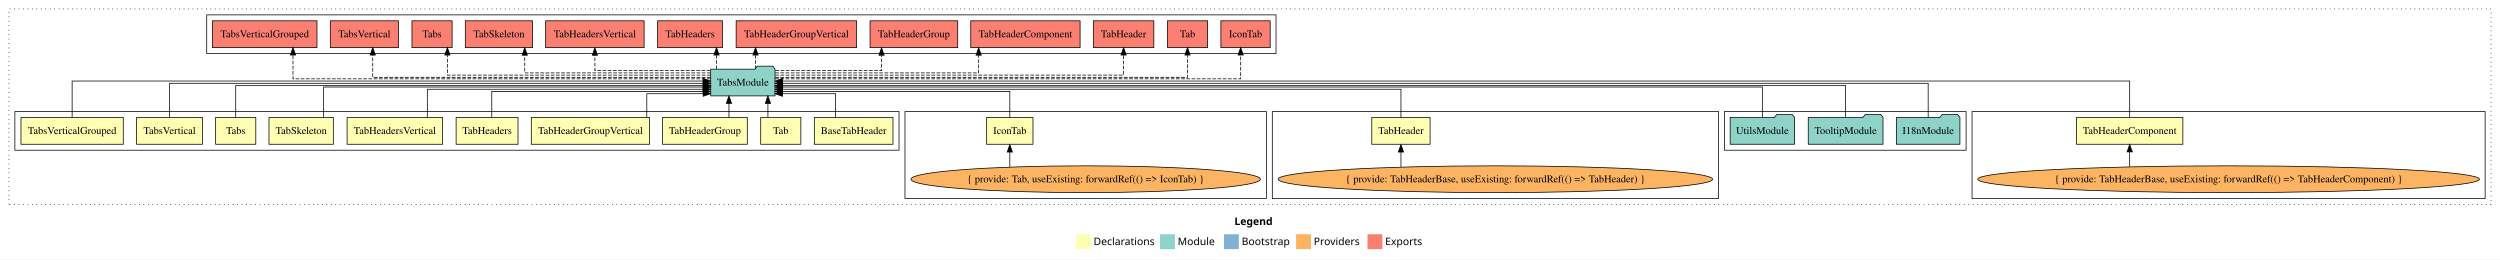
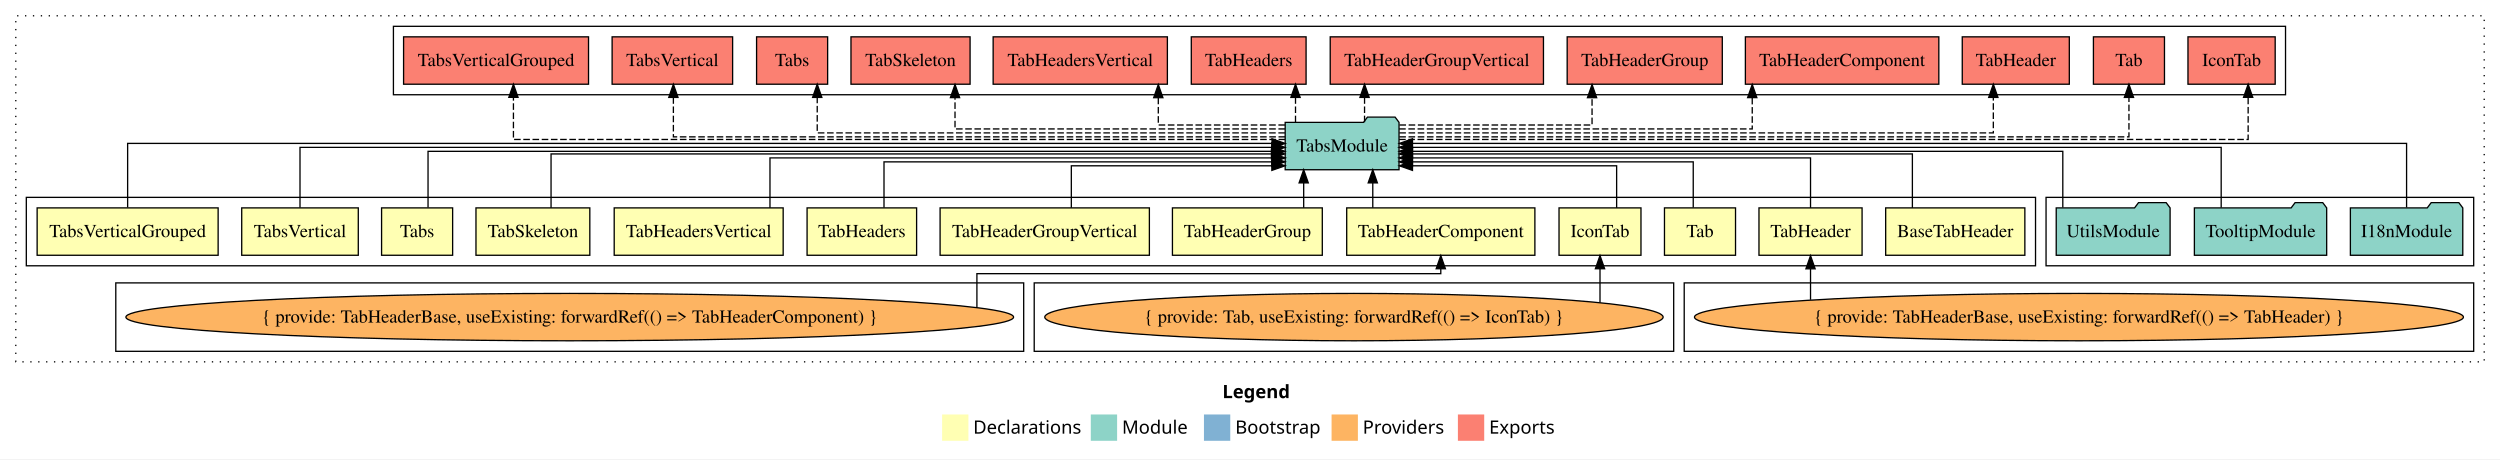
- <svg xmlns="http://www.w3.org/2000/svg" width="3362pt" height="349pt" viewBox="0.00 0.00 3362.00 349.00">
+ <svg xmlns="http://www.w3.org/2000/svg" width="1900pt" height="349pt" viewBox="0.00 0.00 1900.00 349.00">
  <g id="graph0" class="graph" transform="scale(1 1) rotate(0) translate(4 345)">
-     <polygon fill="white" stroke="transparent" points="-4,4 -4,-345 3358,-345 3358,4 -4,4" />
-     <text text-anchor="start" x="1656.01" y="-42.4" font-family="Times-12" font-weight="bold" font-size="14.00">Legend</text>
-     <polygon fill="#ffffb3" stroke="transparent" points="1443,-10 1443,-30 1463,-30 1463,-10 1443,-10" />
-     <text text-anchor="start" x="1466.63" y="-15.4" font-family="Times-12" font-size="14.00">  Declarations</text>
-     <polygon fill="#8dd3c7" stroke="transparent" points="1556,-10 1556,-30 1576,-30 1576,-10 1556,-10" />
-     <text text-anchor="start" x="1579.73" y="-15.4" font-family="Times-12" font-size="14.00">  Module</text>
-     <polygon fill="#80b1d3" stroke="transparent" points="1642,-10 1642,-30 1662,-30 1662,-10 1642,-10" />
-     <text text-anchor="start" x="1665.78" y="-15.4" font-family="Times-12" font-size="14.00">  Bootstrap</text>
-     <polygon fill="#fdb462" stroke="transparent" points="1739,-10 1739,-30 1759,-30 1759,-10 1739,-10" />
-     <text text-anchor="start" x="1762.67" y="-15.4" font-family="Times-12" font-size="14.00">  Providers</text>
-     <polygon fill="#fb8072" stroke="transparent" points="1835,-10 1835,-30 1855,-30 1855,-10 1835,-10" />
-     <text text-anchor="start" x="1858.73" y="-15.4" font-family="Times-12" font-size="14.00">  Exports</text>
+     <polygon fill="white" stroke="transparent" points="-4,4 -4,-345 1896,-345 1896,4 -4,4" />
+     <text text-anchor="start" x="925.01" y="-42.4" font-family="Times-12" font-weight="bold" font-size="14.00">Legend</text>
+     <polygon fill="#ffffb3" stroke="transparent" points="712,-10 712,-30 732,-30 732,-10 712,-10" />
+     <text text-anchor="start" x="735.63" y="-15.4" font-family="Times-12" font-size="14.00">  Declarations</text>
+     <polygon fill="#8dd3c7" stroke="transparent" points="825,-10 825,-30 845,-30 845,-10 825,-10" />
+     <text text-anchor="start" x="848.73" y="-15.4" font-family="Times-12" font-size="14.00">  Module</text>
+     <polygon fill="#80b1d3" stroke="transparent" points="911,-10 911,-30 931,-30 931,-10 911,-10" />
+     <text text-anchor="start" x="934.78" y="-15.4" font-family="Times-12" font-size="14.00">  Bootstrap</text>
+     <polygon fill="#fdb462" stroke="transparent" points="1008,-10 1008,-30 1028,-30 1028,-10 1008,-10" />
+     <text text-anchor="start" x="1031.67" y="-15.4" font-family="Times-12" font-size="14.00">  Providers</text>
+     <polygon fill="#fb8072" stroke="transparent" points="1104,-10 1104,-30 1124,-30 1124,-10 1104,-10" />
+     <text text-anchor="start" x="1127.73" y="-15.4" font-family="Times-12" font-size="14.00">  Exports</text>
    <g id="clust1" class="cluster">
-       <polygon fill="none" stroke="black" stroke-dasharray="1,5" points="8,-70 8,-333 3346,-333 3346,-70 8,-70" />
+       <polygon fill="none" stroke="black" stroke-dasharray="1,5" points="8,-70 8,-333 1884,-333 1884,-70 8,-70" />
+     </g>
+     <g id="clust2" class="cluster">
+       <polygon fill="none" stroke="black" points="16,-143 16,-195 1543,-195 1543,-143 16,-143" />
+     </g>
+     <g id="clust16" class="cluster">
+       <polygon fill="none" stroke="black" points="1551,-143 1551,-195 1876,-195 1876,-143 1551,-143" />
+     </g>
+     <g id="clust6" class="cluster">
+       <polygon fill="none" stroke="black" points="1276,-78 1276,-130 1876,-130 1876,-78 1276,-78" />
+     </g>
+     <g id="clust4" class="cluster">
+       <polygon fill="none" stroke="black" points="782,-78 782,-130 1268,-130 1268,-78 782,-78" />
+     </g>
+     <g id="clust17" class="cluster">
+       <polygon fill="none" stroke="black" points="295,-273 295,-325 1733,-325 1733,-273 295,-273" />
    </g>
    <g id="clust7" class="cluster">
-       <polygon fill="none" stroke="black" points="2648,-78 2648,-195 3338,-195 3338,-78 2648,-78" />
-     </g>
-     <g id="clust16" class="cluster">
-       <polygon fill="none" stroke="black" points="2315,-143 2315,-195 2640,-195 2640,-143 2315,-143" />
-     </g>
-     <g id="clust6" class="cluster">
-       <polygon fill="none" stroke="black" points="1707,-78 1707,-195 2307,-195 2307,-78 1707,-78" />
-     </g>
-     <g id="clust4" class="cluster">
-       <polygon fill="none" stroke="black" points="1213,-78 1213,-195 1699,-195 1699,-78 1213,-78" />
-     </g>
-     <g id="clust17" class="cluster">
-       <polygon fill="none" stroke="black" points="274,-273 274,-325 1712,-325 1712,-273 274,-273" />
-     </g>
-     <g id="clust2" class="cluster">
-       <polygon fill="none" stroke="black" points="16,-143 16,-195 1205,-195 1205,-143 16,-143" />
+       <polygon fill="none" stroke="black" points="84,-78 84,-130 774,-130 774,-78 84,-78" />
    </g>
    <g id="node1" class="node">
-       <polygon fill="#ffffb3" stroke="black" points="1196.89,-187 1091.11,-187 1091.11,-151 1196.89,-151 1196.89,-187" />
-       <text text-anchor="middle" x="1144" y="-164.8" font-family="Times,serif" font-size="14.00">BaseTabHeader</text>
+       <polygon fill="#ffffb3" stroke="black" points="1534.89,-187 1429.11,-187 1429.11,-151 1534.89,-151 1534.89,-187" />
+       <text text-anchor="middle" x="1482" y="-164.8" font-family="Times,serif" font-size="14.00">BaseTabHeader</text>
    </g>
    <g id="node14" class="node">
-       <polygon fill="#8dd3c7" stroke="black" points="1038.26,-252 1035.26,-256 1014.26,-256 1011.26,-252 951.74,-252 951.74,-216 1038.26,-216 1038.26,-252" />
-       <text text-anchor="middle" x="995" y="-229.8" font-family="Times,serif" font-size="14.00">TabsModule</text>
+       <polygon fill="#8dd3c7" stroke="black" points="1059.26,-252 1056.26,-256 1035.26,-256 1032.26,-252 972.74,-252 972.74,-216 1059.26,-216 1059.26,-252" />
+       <text text-anchor="middle" x="1016" y="-229.8" font-family="Times,serif" font-size="14.00">TabsModule</text>
    </g>
    <g id="edge1" class="edge">
-       <path fill="none" stroke="black" d="M1119.78,-187.05C1119.78,-201.37 1119.78,-219 1119.78,-219 1119.78,-219 1048.29,-219 1048.29,-219" />
-       <polygon fill="black" stroke="black" points="1048.29,-215.5 1038.29,-219 1048.29,-222.5 1048.29,-215.5" />
+       <path fill="none" stroke="black" d="M1449.41,-187.02C1449.41,-204.37 1449.41,-228 1449.41,-228 1449.41,-228 1069.54,-228 1069.54,-228" />
+       <polygon fill="black" stroke="black" points="1069.54,-224.5 1059.54,-228 1069.54,-231.5 1069.54,-224.5" />
    </g>
    <g id="node2" class="node">
-       <polygon fill="#ffffb3" stroke="black" points="1385.14,-187 1322.86,-187 1322.86,-151 1385.14,-151 1385.14,-187" />
-       <text text-anchor="middle" x="1354" y="-164.8" font-family="Times,serif" font-size="14.00">IconTab</text>
+       <polygon fill="#ffffb3" stroke="black" points="1243.14,-187 1180.86,-187 1180.86,-151 1243.14,-151 1243.14,-187" />
+       <text text-anchor="middle" x="1212" y="-164.8" font-family="Times,serif" font-size="14.00">IconTab</text>
    </g>
    <g id="edge2" class="edge">
-       <path fill="none" stroke="black" d="M1354,-187.24C1354,-202.57 1354,-222 1354,-222 1354,-222 1048.3,-222 1048.3,-222" />
-       <polygon fill="black" stroke="black" points="1048.3,-218.5 1038.3,-222 1048.3,-225.5 1048.3,-218.5" />
+       <path fill="none" stroke="black" d="M1224.64,-187.05C1224.64,-201.37 1224.64,-219 1224.64,-219 1224.64,-219 1069.48,-219 1069.48,-219" />
+       <polygon fill="black" stroke="black" points="1069.48,-215.5 1059.48,-219 1069.48,-222.5 1069.48,-215.5" />
    </g>
    <g id="node3" class="node">
-       <polygon fill="#ffffb3" stroke="black" points="1073,-187 1019,-187 1019,-151 1073,-151 1073,-187" />
-       <text text-anchor="middle" x="1046" y="-164.8" font-family="Times,serif" font-size="14.00">Tab</text>
+       <polygon fill="#ffffb3" stroke="black" points="1315,-187 1261,-187 1261,-151 1315,-151 1315,-187" />
+       <text text-anchor="middle" x="1288" y="-164.8" font-family="Times,serif" font-size="14.00">Tab</text>
    </g>
    <g id="edge4" class="edge">
-       <path fill="none" stroke="black" d="M1028.69,-187.11C1028.69,-187.11 1028.69,-205.99 1028.69,-205.99" />
-       <polygon fill="black" stroke="black" points="1025.19,-205.99 1028.69,-215.99 1032.19,-205.99 1025.19,-205.99" />
+       <path fill="none" stroke="black" d="M1282.86,-187.24C1282.86,-202.57 1282.86,-222 1282.86,-222 1282.86,-222 1069.47,-222 1069.47,-222" />
+       <polygon fill="black" stroke="black" points="1069.47,-218.5 1059.47,-222 1069.47,-225.5 1069.47,-218.5" />
    </g>
    <g id="node4" class="node">
-       <polygon fill="#ffffb3" stroke="black" points="1919.18,-187 1840.82,-187 1840.82,-151 1919.18,-151 1919.18,-187" />
-       <text text-anchor="middle" x="1880" y="-164.8" font-family="Times,serif" font-size="14.00">TabHeader</text>
+       <polygon fill="#ffffb3" stroke="black" points="1411.18,-187 1332.82,-187 1332.82,-151 1411.18,-151 1411.18,-187" />
+       <text text-anchor="middle" x="1372" y="-164.8" font-family="Times,serif" font-size="14.00">TabHeader</text>
    </g>
    <g id="edge5" class="edge">
-       <path fill="none" stroke="black" d="M1880,-187.03C1880,-203.4 1880,-225 1880,-225 1880,-225 1048.28,-225 1048.28,-225" />
-       <polygon fill="black" stroke="black" points="1048.28,-221.5 1038.28,-225 1048.28,-228.5 1048.28,-221.5" />
+       <path fill="none" stroke="black" d="M1372,-187.03C1372,-203.4 1372,-225 1372,-225 1372,-225 1069.3,-225 1069.3,-225" />
+       <polygon fill="black" stroke="black" points="1069.3,-221.5 1059.3,-225 1069.3,-228.5 1069.3,-221.5" />
    </g>
    <g id="node5" class="node">
-       <polygon fill="#ffffb3" stroke="black" points="2931.51,-187 2788.49,-187 2788.49,-151 2931.51,-151 2931.51,-187" />
-       <text text-anchor="middle" x="2860" y="-164.8" font-family="Times,serif" font-size="14.00">TabHeaderComponent</text>
+       <polygon fill="#ffffb3" stroke="black" points="1162.51,-187 1019.49,-187 1019.49,-151 1162.51,-151 1162.51,-187" />
+       <text text-anchor="middle" x="1091" y="-164.8" font-family="Times,serif" font-size="14.00">TabHeaderComponent</text>
    </g>
    <g id="edge7" class="edge">
-       <path fill="none" stroke="black" d="M2860,-187.31C2860,-207.15 2860,-236 2860,-236 2860,-236 1048.36,-236 1048.36,-236" />
-       <polygon fill="black" stroke="black" points="1048.36,-232.5 1038.36,-236 1048.36,-239.5 1048.36,-232.5" />
+       <path fill="none" stroke="black" d="M1039.31,-187.11C1039.31,-187.11 1039.31,-205.99 1039.31,-205.99" />
+       <polygon fill="black" stroke="black" points="1035.81,-205.99 1039.31,-215.99 1042.81,-205.99 1035.81,-205.99" />
    </g>
    <g id="node6" class="node">
      <polygon fill="#ffffb3" stroke="black" points="1000.95,-187 887.05,-187 887.05,-151 1000.95,-151 1000.95,-187" />
      <text text-anchor="middle" x="944" y="-164.8" font-family="Times,serif" font-size="14.00">TabHeaderGroup</text>
    </g>
    <g id="edge9" class="edge">
-       <path fill="none" stroke="black" d="M976.3,-187.11C976.3,-187.11 976.3,-205.99 976.3,-205.99" />
-       <polygon fill="black" stroke="black" points="972.8,-205.99 976.3,-215.99 979.8,-205.99 972.8,-205.99" />
+       <path fill="none" stroke="black" d="M986.8,-187.11C986.8,-187.11 986.8,-205.99 986.8,-205.99" />
+       <polygon fill="black" stroke="black" points="983.3,-205.99 986.8,-215.99 990.3,-205.99 983.3,-205.99" />
    </g>
    <g id="node7" class="node">
      <polygon fill="#ffffb3" stroke="black" points="869.53,-187 710.47,-187 710.47,-151 869.53,-151 869.53,-187" />
      <text text-anchor="middle" x="790" y="-164.8" font-family="Times,serif" font-size="14.00">TabHeaderGroupVertical</text>
    </g>
    <g id="edge10" class="edge">
-       <path fill="none" stroke="black" d="M865.81,-187.05C865.81,-201.37 865.81,-219 865.81,-219 865.81,-219 941.62,-219 941.62,-219" />
-       <polygon fill="black" stroke="black" points="941.62,-222.5 951.62,-219 941.62,-215.5 941.62,-222.5" />
+       <path fill="none" stroke="black" d="M810.21,-187.05C810.21,-201.37 810.21,-219 810.21,-219 810.21,-219 962.61,-219 962.61,-219" />
+       <polygon fill="black" stroke="black" points="962.61,-222.5 972.61,-219 962.61,-215.5 962.61,-222.5" />
    </g>
    <g id="node8" class="node">
      <polygon fill="#ffffb3" stroke="black" points="692.62,-187 609.38,-187 609.38,-151 692.62,-151 692.62,-187" />
      <text text-anchor="middle" x="651" y="-164.8" font-family="Times,serif" font-size="14.00">TabHeaders</text>
    </g>
    <g id="edge11" class="edge">
-       <path fill="none" stroke="black" d="M657.34,-187.24C657.34,-202.57 657.34,-222 657.34,-222 657.34,-222 941.55,-222 941.55,-222" />
-       <polygon fill="black" stroke="black" points="941.55,-225.5 951.55,-222 941.55,-218.5 941.55,-225.5" />
+       <path fill="none" stroke="black" d="M667.84,-187.24C667.84,-202.57 667.84,-222 667.84,-222 667.84,-222 962.61,-222 962.61,-222" />
+       <polygon fill="black" stroke="black" points="962.61,-225.5 972.61,-222 962.61,-218.5 962.61,-225.5" />
    </g>
    <g id="node9" class="node">
      <polygon fill="#ffffb3" stroke="black" points="591.21,-187 462.79,-187 462.79,-151 591.21,-151 591.21,-187" />
      <text text-anchor="middle" x="527" y="-164.8" font-family="Times,serif" font-size="14.00">TabHeadersVertical</text>
    </g>
    <g id="edge12" class="edge">
-       <path fill="none" stroke="black" d="M570.68,-187.03C570.68,-203.4 570.68,-225 570.68,-225 570.68,-225 941.58,-225 941.58,-225" />
-       <polygon fill="black" stroke="black" points="941.58,-228.5 951.58,-225 941.58,-221.5 941.58,-228.5" />
+       <path fill="none" stroke="black" d="M581.18,-187.03C581.18,-203.4 581.18,-225 581.18,-225 581.18,-225 962.72,-225 962.72,-225" />
+       <polygon fill="black" stroke="black" points="962.72,-228.5 972.72,-225 962.72,-221.5 962.72,-228.5" />
    </g>
    <g id="node10" class="node">
      <polygon fill="#ffffb3" stroke="black" points="444.26,-187 357.74,-187 357.74,-151 444.26,-151 444.26,-187" />
      <text text-anchor="middle" x="401" y="-164.8" font-family="Times,serif" font-size="14.00">TabSkeleton</text>
    </g>
    <g id="edge13" class="edge">
-       <path fill="none" stroke="black" d="M431.25,-187.02C431.25,-204.37 431.25,-228 431.25,-228 431.25,-228 941.7,-228 941.7,-228" />
-       <polygon fill="black" stroke="black" points="941.7,-231.5 951.7,-228 941.7,-224.5 941.7,-231.5" />
+       <path fill="none" stroke="black" d="M414.8,-187.02C414.8,-204.37 414.8,-228 414.8,-228 414.8,-228 962.28,-228 962.28,-228" />
+       <polygon fill="black" stroke="black" points="962.28,-231.5 972.28,-228 962.28,-224.5 962.28,-231.5" />
    </g>
    <g id="node11" class="node">
      <polygon fill="#ffffb3" stroke="black" points="340,-187 286,-187 286,-151 340,-151 340,-187" />
      <text text-anchor="middle" x="313" y="-164.8" font-family="Times,serif" font-size="14.00">Tabs</text>
    </g>
    <g id="edge14" class="edge">
-       <path fill="none" stroke="black" d="M313,-187.3C313,-205.27 313,-230 313,-230 313,-230 941.56,-230 941.56,-230" />
-       <polygon fill="black" stroke="black" points="941.56,-233.5 951.56,-230 941.56,-226.5 941.56,-233.5" />
+       <path fill="none" stroke="black" d="M321.31,-187.3C321.31,-205.27 321.31,-230 321.31,-230 321.31,-230 962.54,-230 962.54,-230" />
+       <polygon fill="black" stroke="black" points="962.54,-233.5 972.54,-230 962.54,-226.5 962.54,-233.5" />
    </g>
    <g id="node12" class="node">
      <polygon fill="#ffffb3" stroke="black" points="268.3,-187 179.7,-187 179.7,-151 268.3,-151 268.3,-187" />
      <text text-anchor="middle" x="224" y="-164.8" font-family="Times,serif" font-size="14.00">TabsVertical</text>
    </g>
    <g id="edge15" class="edge">
-       <path fill="none" stroke="black" d="M224,-187.17C224,-206.09 224,-233 224,-233 224,-233 941.62,-233 941.62,-233" />
-       <polygon fill="black" stroke="black" points="941.62,-236.5 951.62,-233 941.62,-229.5 941.62,-236.5" />
+       <path fill="none" stroke="black" d="M224,-187.17C224,-206.09 224,-233 224,-233 224,-233 962.57,-233 962.57,-233" />
+       <polygon fill="black" stroke="black" points="962.57,-236.5 972.57,-233 962.57,-229.5 962.57,-236.5" />
    </g>
    <g id="node13" class="node">
      <polygon fill="#ffffb3" stroke="black" points="161.78,-187 24.22,-187 24.22,-151 161.78,-151 161.78,-187" />
      <text text-anchor="middle" x="93" y="-164.8" font-family="Times,serif" font-size="14.00">TabsVerticalGrouped</text>
    </g>
    <g id="edge16" class="edge">
-       <path fill="none" stroke="black" d="M93,-187.31C93,-207.15 93,-236 93,-236 93,-236 941.49,-236 941.49,-236" />
-       <polygon fill="black" stroke="black" points="941.49,-239.5 951.49,-236 941.49,-232.5 941.49,-239.5" />
+       <path fill="none" stroke="black" d="M93,-187.31C93,-207.15 93,-236 93,-236 93,-236 962.72,-236 962.72,-236" />
+       <polygon fill="black" stroke="black" points="962.72,-239.5 972.72,-236 962.72,-232.5 962.72,-239.5" />
    </g>
    <g id="node21" class="node">
-       <polygon fill="#fb8072" stroke="black" points="1704.14,-317 1637.86,-317 1637.86,-281 1704.14,-281 1704.14,-317" />
-       <text text-anchor="middle" x="1671" y="-294.8" font-family="Times,serif" font-size="14.00">IconTab </text>
+       <polygon fill="#fb8072" stroke="black" points="1725.14,-317 1658.86,-317 1658.86,-281 1725.14,-281 1725.14,-317" />
+       <text text-anchor="middle" x="1692" y="-294.8" font-family="Times,serif" font-size="14.00">IconTab </text>
    </g>
    <g id="edge20" class="edge">
-       <path fill="none" stroke="black" stroke-dasharray="5,2" d="M1038.41,-239C1186.76,-239 1664.46,-239 1664.46,-239 1664.46,-239 1664.46,-271 1664.46,-271" />
-       <polygon fill="black" stroke="black" points="1660.96,-271 1664.46,-281 1667.96,-271 1660.96,-271" />
+       <path fill="none" stroke="black" stroke-dasharray="5,2" d="M1059.33,-239C1210.39,-239 1704.59,-239 1704.59,-239 1704.59,-239 1704.59,-271 1704.59,-271" />
+       <polygon fill="black" stroke="black" points="1701.09,-271 1704.59,-281 1708.09,-271 1701.09,-271" />
    </g>
    <g id="node22" class="node">
-       <polygon fill="#fb8072" stroke="black" points="1620,-317 1566,-317 1566,-281 1620,-281 1620,-317" />
-       <text text-anchor="middle" x="1593" y="-294.8" font-family="Times,serif" font-size="14.00">Tab </text>
+       <polygon fill="#fb8072" stroke="black" points="1641,-317 1587,-317 1587,-281 1641,-281 1641,-317" />
+       <text text-anchor="middle" x="1614" y="-294.8" font-family="Times,serif" font-size="14.00">Tab </text>
    </g>
    <g id="edge21" class="edge">
-       <path fill="none" stroke="black" stroke-dasharray="5,2" d="M1038.49,-241C1176.1,-241 1593,-241 1593,-241 1593,-241 1593,-270.97 1593,-270.97" />
-       <polygon fill="black" stroke="black" points="1589.5,-270.97 1593,-280.97 1596.5,-270.97 1589.5,-270.97" />
+       <path fill="none" stroke="black" stroke-dasharray="5,2" d="M1059.49,-241C1197.1,-241 1614,-241 1614,-241 1614,-241 1614,-270.97 1614,-270.97" />
+       <polygon fill="black" stroke="black" points="1610.5,-270.97 1614,-280.97 1617.5,-270.97 1610.5,-270.97" />
    </g>
    <g id="node23" class="node">
-       <polygon fill="#fb8072" stroke="black" points="1547.68,-317 1466.32,-317 1466.32,-281 1547.68,-281 1547.68,-317" />
-       <text text-anchor="middle" x="1507" y="-294.8" font-family="Times,serif" font-size="14.00">TabHeader </text>
+       <polygon fill="#fb8072" stroke="black" points="1568.68,-317 1487.32,-317 1487.32,-281 1568.68,-281 1568.68,-317" />
+       <text text-anchor="middle" x="1528" y="-294.8" font-family="Times,serif" font-size="14.00">TabHeader </text>
    </g>
    <g id="edge22" class="edge">
-       <path fill="none" stroke="black" stroke-dasharray="5,2" d="M1038.65,-244C1162.47,-244 1507,-244 1507,-244 1507,-244 1507,-270.99 1507,-270.99" />
-       <polygon fill="black" stroke="black" points="1503.5,-270.99 1507,-280.99 1510.5,-270.99 1503.5,-270.99" />
+       <path fill="none" stroke="black" stroke-dasharray="5,2" d="M1059.49,-244C1180.26,-244 1510.93,-244 1510.93,-244 1510.93,-244 1510.93,-270.99 1510.93,-270.99" />
+       <polygon fill="black" stroke="black" points="1507.43,-270.99 1510.93,-280.99 1514.43,-270.99 1507.43,-270.99" />
    </g>
    <g id="node24" class="node">
-       <polygon fill="#fb8072" stroke="black" points="1448.51,-317 1301.49,-317 1301.49,-281 1448.51,-281 1448.51,-317" />
-       <text text-anchor="middle" x="1375" y="-294.8" font-family="Times,serif" font-size="14.00">TabHeaderComponent </text>
+       <polygon fill="#fb8072" stroke="black" points="1469.51,-317 1322.49,-317 1322.49,-281 1469.51,-281 1469.51,-317" />
+       <text text-anchor="middle" x="1396" y="-294.8" font-family="Times,serif" font-size="14.00">TabHeaderComponent </text>
    </g>
    <g id="edge23" class="edge">
-       <path fill="none" stroke="black" stroke-dasharray="5,2" d="M1038.42,-247C1125.27,-247 1312.09,-247 1312.09,-247 1312.09,-247 1312.09,-270.81 1312.09,-270.81" />
-       <polygon fill="black" stroke="black" points="1308.59,-270.81 1312.09,-280.81 1315.59,-270.81 1308.59,-270.81" />
+       <path fill="none" stroke="black" stroke-dasharray="5,2" d="M1059.34,-247C1144.99,-247 1327.7,-247 1327.7,-247 1327.7,-247 1327.7,-270.81 1327.7,-270.81" />
+       <polygon fill="black" stroke="black" points="1324.2,-270.81 1327.7,-280.81 1331.2,-270.81 1324.2,-270.81" />
    </g>
    <g id="node25" class="node">
-       <polygon fill="#fb8072" stroke="black" points="1283.95,-317 1166.05,-317 1166.05,-281 1283.95,-281 1283.95,-317" />
-       <text text-anchor="middle" x="1225" y="-294.8" font-family="Times,serif" font-size="14.00">TabHeaderGroup </text>
+       <polygon fill="#fb8072" stroke="black" points="1304.95,-317 1187.05,-317 1187.05,-281 1304.95,-281 1304.95,-317" />
+       <text text-anchor="middle" x="1246" y="-294.8" font-family="Times,serif" font-size="14.00">TabHeaderGroup </text>
    </g>
    <g id="edge24" class="edge">
-       <path fill="none" stroke="black" stroke-dasharray="5,2" d="M1038.72,-250C1093.84,-250 1181.49,-250 1181.49,-250 1181.49,-250 1181.49,-270.75 1181.49,-270.75" />
-       <polygon fill="black" stroke="black" points="1177.99,-270.75 1181.49,-280.75 1184.99,-270.75 1177.99,-270.75" />
+       <path fill="none" stroke="black" stroke-dasharray="5,2" d="M1059.58,-250C1115.66,-250 1205.96,-250 1205.96,-250 1205.96,-250 1205.96,-270.75 1205.96,-270.75" />
+       <polygon fill="black" stroke="black" points="1202.46,-270.75 1205.96,-280.75 1209.46,-270.75 1202.46,-270.75" />
    </g>
    <g id="node26" class="node">
-       <polygon fill="#fb8072" stroke="black" points="1148.03,-317 985.97,-317 985.97,-281 1148.03,-281 1148.03,-317" />
-       <text text-anchor="middle" x="1067" y="-294.8" font-family="Times,serif" font-size="14.00">TabHeaderGroupVertical </text>
+       <polygon fill="#fb8072" stroke="black" points="1169.03,-317 1006.97,-317 1006.97,-281 1169.03,-281 1169.03,-317" />
+       <text text-anchor="middle" x="1088" y="-294.8" font-family="Times,serif" font-size="14.00">TabHeaderGroupVertical </text>
    </g>
    <g id="edge25" class="edge">
-       <path fill="none" stroke="black" stroke-dasharray="5,2" d="M1012.06,-252.11C1012.06,-252.11 1012.06,-270.99 1012.06,-270.99" />
-       <polygon fill="black" stroke="black" points="1008.56,-270.99 1012.06,-280.99 1015.56,-270.99 1008.56,-270.99" />
+       <path fill="none" stroke="black" stroke-dasharray="5,2" d="M1033.06,-252.11C1033.06,-252.11 1033.06,-270.99 1033.06,-270.99" />
+       <polygon fill="black" stroke="black" points="1029.56,-270.99 1033.06,-280.99 1036.56,-270.99 1029.56,-270.99" />
    </g>
    <g id="node27" class="node">
-       <polygon fill="#fb8072" stroke="black" points="967.62,-317 880.38,-317 880.38,-281 967.62,-281 967.62,-317" />
-       <text text-anchor="middle" x="924" y="-294.8" font-family="Times,serif" font-size="14.00">TabHeaders </text>
+       <polygon fill="#fb8072" stroke="black" points="988.62,-317 901.38,-317 901.38,-281 988.62,-281 988.62,-317" />
+       <text text-anchor="middle" x="945" y="-294.8" font-family="Times,serif" font-size="14.00">TabHeaders </text>
    </g>
    <g id="edge26" class="edge">
-       <path fill="none" stroke="black" stroke-dasharray="5,2" d="M959.59,-252.11C959.59,-252.11 959.59,-270.99 959.59,-270.99" />
-       <polygon fill="black" stroke="black" points="956.09,-270.99 959.59,-280.99 963.09,-270.99 956.09,-270.99" />
+       <path fill="none" stroke="black" stroke-dasharray="5,2" d="M980.59,-252.11C980.59,-252.11 980.59,-270.99 980.59,-270.99" />
+       <polygon fill="black" stroke="black" points="977.09,-270.99 980.59,-280.99 984.09,-270.99 977.09,-270.99" />
    </g>
    <g id="node28" class="node">
-       <polygon fill="#fb8072" stroke="black" points="862.21,-317 729.79,-317 729.79,-281 862.21,-281 862.21,-317" />
-       <text text-anchor="middle" x="796" y="-294.8" font-family="Times,serif" font-size="14.00">TabHeadersVertical </text>
+       <polygon fill="#fb8072" stroke="black" points="883.21,-317 750.79,-317 750.79,-281 883.21,-281 883.21,-317" />
+       <text text-anchor="middle" x="817" y="-294.8" font-family="Times,serif" font-size="14.00">TabHeadersVertical </text>
    </g>
    <g id="edge27" class="edge">
-       <path fill="none" stroke="black" stroke-dasharray="5,2" d="M951.33,-250C892.75,-250 796,-250 796,-250 796,-250 796,-270.75 796,-270.75" />
-       <polygon fill="black" stroke="black" points="792.5,-270.75 796,-280.75 799.5,-270.75 792.5,-270.75" />
+       <path fill="none" stroke="black" stroke-dasharray="5,2" d="M972.57,-250C931.56,-250 876.31,-250 876.31,-250 876.31,-250 876.31,-270.75 876.31,-270.75" />
+       <polygon fill="black" stroke="black" points="872.81,-270.75 876.31,-280.75 879.81,-270.75 872.81,-270.75" />
    </g>
    <g id="node29" class="node">
-       <polygon fill="#fb8072" stroke="black" points="712.26,-317 621.74,-317 621.74,-281 712.26,-281 712.26,-317" />
-       <text text-anchor="middle" x="667" y="-294.8" font-family="Times,serif" font-size="14.00">TabSkeleton </text>
+       <polygon fill="#fb8072" stroke="black" points="733.26,-317 642.74,-317 642.74,-281 733.26,-281 733.26,-317" />
+       <text text-anchor="middle" x="688" y="-294.8" font-family="Times,serif" font-size="14.00">TabSkeleton </text>
    </g>
    <g id="edge28" class="edge">
-       <path fill="none" stroke="black" stroke-dasharray="5,2" d="M951.71,-247C870.11,-247 701.65,-247 701.65,-247 701.65,-247 701.65,-270.81 701.65,-270.81" />
-       <polygon fill="black" stroke="black" points="698.15,-270.81 701.65,-280.81 705.15,-270.81 698.15,-270.81" />
+       <path fill="none" stroke="black" stroke-dasharray="5,2" d="M972.59,-247C890.76,-247 721.81,-247 721.81,-247 721.81,-247 721.81,-270.81 721.81,-270.81" />
+       <polygon fill="black" stroke="black" points="718.31,-270.81 721.81,-280.81 725.31,-270.81 718.31,-270.81" />
    </g>
    <g id="node30" class="node">
-       <polygon fill="#fb8072" stroke="black" points="604,-317 550,-317 550,-281 604,-281 604,-317" />
-       <text text-anchor="middle" x="577" y="-294.8" font-family="Times,serif" font-size="14.00">Tabs </text>
+       <polygon fill="#fb8072" stroke="black" points="625,-317 571,-317 571,-281 625,-281 625,-317" />
+       <text text-anchor="middle" x="598" y="-294.8" font-family="Times,serif" font-size="14.00">Tabs </text>
    </g>
    <g id="edge29" class="edge">
-       <path fill="none" stroke="black" stroke-dasharray="5,2" d="M951.72,-244C848.75,-244 597.68,-244 597.68,-244 597.68,-244 597.68,-270.99 597.68,-270.99" />
-       <polygon fill="black" stroke="black" points="594.18,-270.99 597.68,-280.99 601.18,-270.99 594.18,-270.99" />
+       <path fill="none" stroke="black" stroke-dasharray="5,2" d="M972.55,-244C869.16,-244 617.09,-244 617.09,-244 617.09,-244 617.09,-270.99 617.09,-270.99" />
+       <polygon fill="black" stroke="black" points="613.59,-270.99 617.09,-280.99 620.59,-270.99 613.59,-270.99" />
    </g>
    <g id="node31" class="node">
-       <polygon fill="#fb8072" stroke="black" points="531.79,-317 440.21,-317 440.21,-281 531.79,-281 531.79,-317" />
-       <text text-anchor="middle" x="486" y="-294.8" font-family="Times,serif" font-size="14.00">TabsVertical </text>
+       <polygon fill="#fb8072" stroke="black" points="552.79,-317 461.21,-317 461.21,-281 552.79,-281 552.79,-317" />
+       <text text-anchor="middle" x="507" y="-294.8" font-family="Times,serif" font-size="14.00">TabsVertical </text>
    </g>
    <g id="edge30" class="edge">
-       <path fill="none" stroke="black" stroke-dasharray="5,2" d="M951.7,-241C830.61,-241 497.27,-241 497.27,-241 497.27,-241 497.27,-270.97 497.27,-270.97" />
-       <polygon fill="black" stroke="black" points="493.77,-270.97 497.27,-280.97 500.77,-270.97 493.77,-270.97" />
+       <path fill="none" stroke="black" stroke-dasharray="5,2" d="M972.67,-241C849.77,-241 507.77,-241 507.77,-241 507.77,-241 507.77,-270.97 507.77,-270.97" />
+       <polygon fill="black" stroke="black" points="504.27,-270.97 507.77,-280.97 511.27,-270.97 504.27,-270.97" />
    </g>
    <g id="node32" class="node">
-       <polygon fill="#fb8072" stroke="black" points="422.28,-317 281.72,-317 281.72,-281 422.28,-281 422.28,-317" />
-       <text text-anchor="middle" x="352" y="-294.8" font-family="Times,serif" font-size="14.00">TabsVerticalGrouped </text>
+       <polygon fill="#fb8072" stroke="black" points="443.28,-317 302.72,-317 302.72,-281 443.28,-281 443.28,-317" />
+       <text text-anchor="middle" x="373" y="-294.8" font-family="Times,serif" font-size="14.00">TabsVerticalGrouped </text>
    </g>
    <g id="edge31" class="edge">
-       <path fill="none" stroke="black" stroke-dasharray="5,2" d="M951.49,-239C812.77,-239 390,-239 390,-239 390,-239 390,-271 390,-271" />
-       <polygon fill="black" stroke="black" points="386.5,-271 390,-281 393.5,-271 386.5,-271" />
+       <path fill="none" stroke="black" stroke-dasharray="5,2" d="M972.71,-239C830.42,-239 386.21,-239 386.21,-239 386.21,-239 386.21,-271 386.21,-271" />
+       <polygon fill="black" stroke="black" points="382.71,-271 386.21,-281 389.71,-271 382.71,-271" />
    </g>
    <g id="node15" class="node">
-       <ellipse fill="#fdb462" stroke="black" cx="1456" cy="-104" rx="234.97" ry="18" />
-       <text text-anchor="middle" x="1456" y="-99.8" font-family="Times,serif" font-size="14.00">{ provide: Tab, useExisting: forwardRef(() =&gt; IconTab) }</text>
+       <ellipse fill="#fdb462" stroke="black" cx="1025" cy="-104" rx="234.97" ry="18" />
+       <text text-anchor="middle" x="1025" y="-99.8" font-family="Times,serif" font-size="14.00">{ provide: Tab, useExisting: forwardRef(() =&gt; IconTab) }</text>
    </g>
    <g id="edge3" class="edge">
-       <path fill="none" stroke="black" d="M1354,-120.4C1354,-120.4 1354,-140.54 1354,-140.54" />
-       <polygon fill="black" stroke="black" points="1350.5,-140.54 1354,-150.54 1357.5,-140.54 1350.5,-140.54" />
+       <path fill="none" stroke="black" d="M1212,-115.03C1212,-115.03 1212,-140.78 1212,-140.78" />
+       <polygon fill="black" stroke="black" points="1208.5,-140.78 1212,-150.78 1215.5,-140.78 1208.5,-140.78" />
    </g>
    <g id="node16" class="node">
-       <ellipse fill="#fdb462" stroke="black" cx="2007" cy="-104" rx="292.19" ry="18" />
-       <text text-anchor="middle" x="2007" y="-99.8" font-family="Times,serif" font-size="14.00">{ provide: TabHeaderBase, useExisting: forwardRef(() =&gt; TabHeader) }</text>
+       <ellipse fill="#fdb462" stroke="black" cx="1576" cy="-104" rx="292.19" ry="18" />
+       <text text-anchor="middle" x="1576" y="-99.8" font-family="Times,serif" font-size="14.00">{ provide: TabHeaderBase, useExisting: forwardRef(() =&gt; TabHeader) }</text>
    </g>
    <g id="edge6" class="edge">
-       <path fill="none" stroke="black" d="M1880,-120.4C1880,-120.4 1880,-140.54 1880,-140.54" />
-       <polygon fill="black" stroke="black" points="1876.5,-140.54 1880,-150.54 1883.5,-140.54 1876.5,-140.54" />
+       <path fill="none" stroke="black" d="M1372,-117.15C1372,-117.15 1372,-140.69 1372,-140.69" />
+       <polygon fill="black" stroke="black" points="1368.5,-140.69 1372,-150.69 1375.5,-140.69 1368.5,-140.69" />
    </g>
    <g id="node17" class="node">
-       <ellipse fill="#fdb462" stroke="black" cx="2993" cy="-104" rx="337.32" ry="18" />
-       <text text-anchor="middle" x="2993" y="-99.8" font-family="Times,serif" font-size="14.00">{ provide: TabHeaderBase, useExisting: forwardRef(() =&gt; TabHeaderComponent) }</text>
+       <ellipse fill="#fdb462" stroke="black" cx="429" cy="-104" rx="337.32" ry="18" />
+       <text text-anchor="middle" x="429" y="-99.8" font-family="Times,serif" font-size="14.00">{ provide: TabHeaderBase, useExisting: forwardRef(() =&gt; TabHeaderComponent) }</text>
    </g>
    <g id="edge8" class="edge">
-       <path fill="none" stroke="black" d="M2860,-120.74C2860,-120.74 2860,-140.72 2860,-140.72" />
-       <polygon fill="black" stroke="black" points="2856.5,-140.72 2860,-150.72 2863.5,-140.72 2856.5,-140.72" />
+       <path fill="none" stroke="black" d="M738.45,-111.32C738.45,-121.05 738.45,-137 738.45,-137 738.45,-137 1091,-137 1091,-137 1091,-137 1091,-140.76 1091,-140.76" />
+       <polygon fill="black" stroke="black" points="1087.5,-140.76 1091,-150.76 1094.5,-140.76 1087.5,-140.76" />
    </g>
    <g id="node18" class="node">
-       <polygon fill="#8dd3c7" stroke="black" points="2631.71,-187 2628.71,-191 2607.71,-191 2604.71,-187 2546.29,-187 2546.29,-151 2631.71,-151 2631.71,-187" />
-       <text text-anchor="middle" x="2589" y="-164.8" font-family="Times,serif" font-size="14.00">I18nModule</text>
+       <polygon fill="#8dd3c7" stroke="black" points="1867.71,-187 1864.71,-191 1843.71,-191 1840.71,-187 1782.29,-187 1782.29,-151 1867.71,-151 1867.71,-187" />
+       <text text-anchor="middle" x="1825" y="-164.8" font-family="Times,serif" font-size="14.00">I18nModule</text>
    </g>
    <g id="edge17" class="edge">
-       <path fill="none" stroke="black" d="M2589,-187.17C2589,-206.09 2589,-233 2589,-233 2589,-233 1048.46,-233 1048.46,-233" />
-       <polygon fill="black" stroke="black" points="1048.46,-229.5 1038.46,-233 1048.46,-236.5 1048.46,-229.5" />
+       <path fill="none" stroke="black" d="M1825,-187.31C1825,-207.15 1825,-236 1825,-236 1825,-236 1069.5,-236 1069.5,-236" />
+       <polygon fill="black" stroke="black" points="1069.5,-232.5 1059.5,-236 1069.5,-239.5 1069.5,-232.5" />
    </g>
    <g id="node19" class="node">
-       <polygon fill="#8dd3c7" stroke="black" points="2528.27,-187 2525.27,-191 2504.27,-191 2501.27,-187 2427.73,-187 2427.73,-151 2528.27,-151 2528.27,-187" />
-       <text text-anchor="middle" x="2478" y="-164.8" font-family="Times,serif" font-size="14.00">TooltipModule</text>
+       <polygon fill="#8dd3c7" stroke="black" points="1764.27,-187 1761.27,-191 1740.27,-191 1737.27,-187 1663.73,-187 1663.73,-151 1764.27,-151 1764.27,-187" />
+       <text text-anchor="middle" x="1714" y="-164.8" font-family="Times,serif" font-size="14.00">TooltipModule</text>
    </g>
    <g id="edge18" class="edge">
-       <path fill="none" stroke="black" d="M2478,-187.3C2478,-205.27 2478,-230 2478,-230 2478,-230 1048.58,-230 1048.58,-230" />
-       <polygon fill="black" stroke="black" points="1048.58,-226.5 1038.58,-230 1048.58,-233.5 1048.58,-226.5" />
+       <path fill="none" stroke="black" d="M1684.1,-187.17C1684.1,-206.09 1684.1,-233 1684.1,-233 1684.1,-233 1069.32,-233 1069.32,-233" />
+       <polygon fill="black" stroke="black" points="1069.32,-229.5 1059.32,-233 1069.32,-236.5 1069.32,-229.5" />
    </g>
    <g id="node20" class="node">
-       <polygon fill="#8dd3c7" stroke="black" points="2409.27,-187 2406.27,-191 2385.27,-191 2382.27,-187 2322.73,-187 2322.73,-151 2409.27,-151 2409.27,-187" />
-       <text text-anchor="middle" x="2366" y="-164.8" font-family="Times,serif" font-size="14.00">UtilsModule</text>
+       <polygon fill="#8dd3c7" stroke="black" points="1645.27,-187 1642.27,-191 1621.27,-191 1618.27,-187 1558.73,-187 1558.73,-151 1645.27,-151 1645.27,-187" />
+       <text text-anchor="middle" x="1602" y="-164.8" font-family="Times,serif" font-size="14.00">UtilsModule</text>
    </g>
    <g id="edge19" class="edge">
-       <path fill="none" stroke="black" d="M2366,-187.02C2366,-204.37 2366,-228 2366,-228 2366,-228 1048.3,-228 1048.3,-228" />
-       <polygon fill="black" stroke="black" points="1048.3,-224.5 1038.3,-228 1048.3,-231.5 1048.3,-224.5" />
+       <path fill="none" stroke="black" d="M1563.73,-187.3C1563.73,-205.27 1563.73,-230 1563.73,-230 1563.73,-230 1069.44,-230 1069.44,-230" />
+       <polygon fill="black" stroke="black" points="1069.44,-226.5 1059.44,-230 1069.44,-233.5 1069.44,-226.5" />
    </g>
  </g>
</svg>
